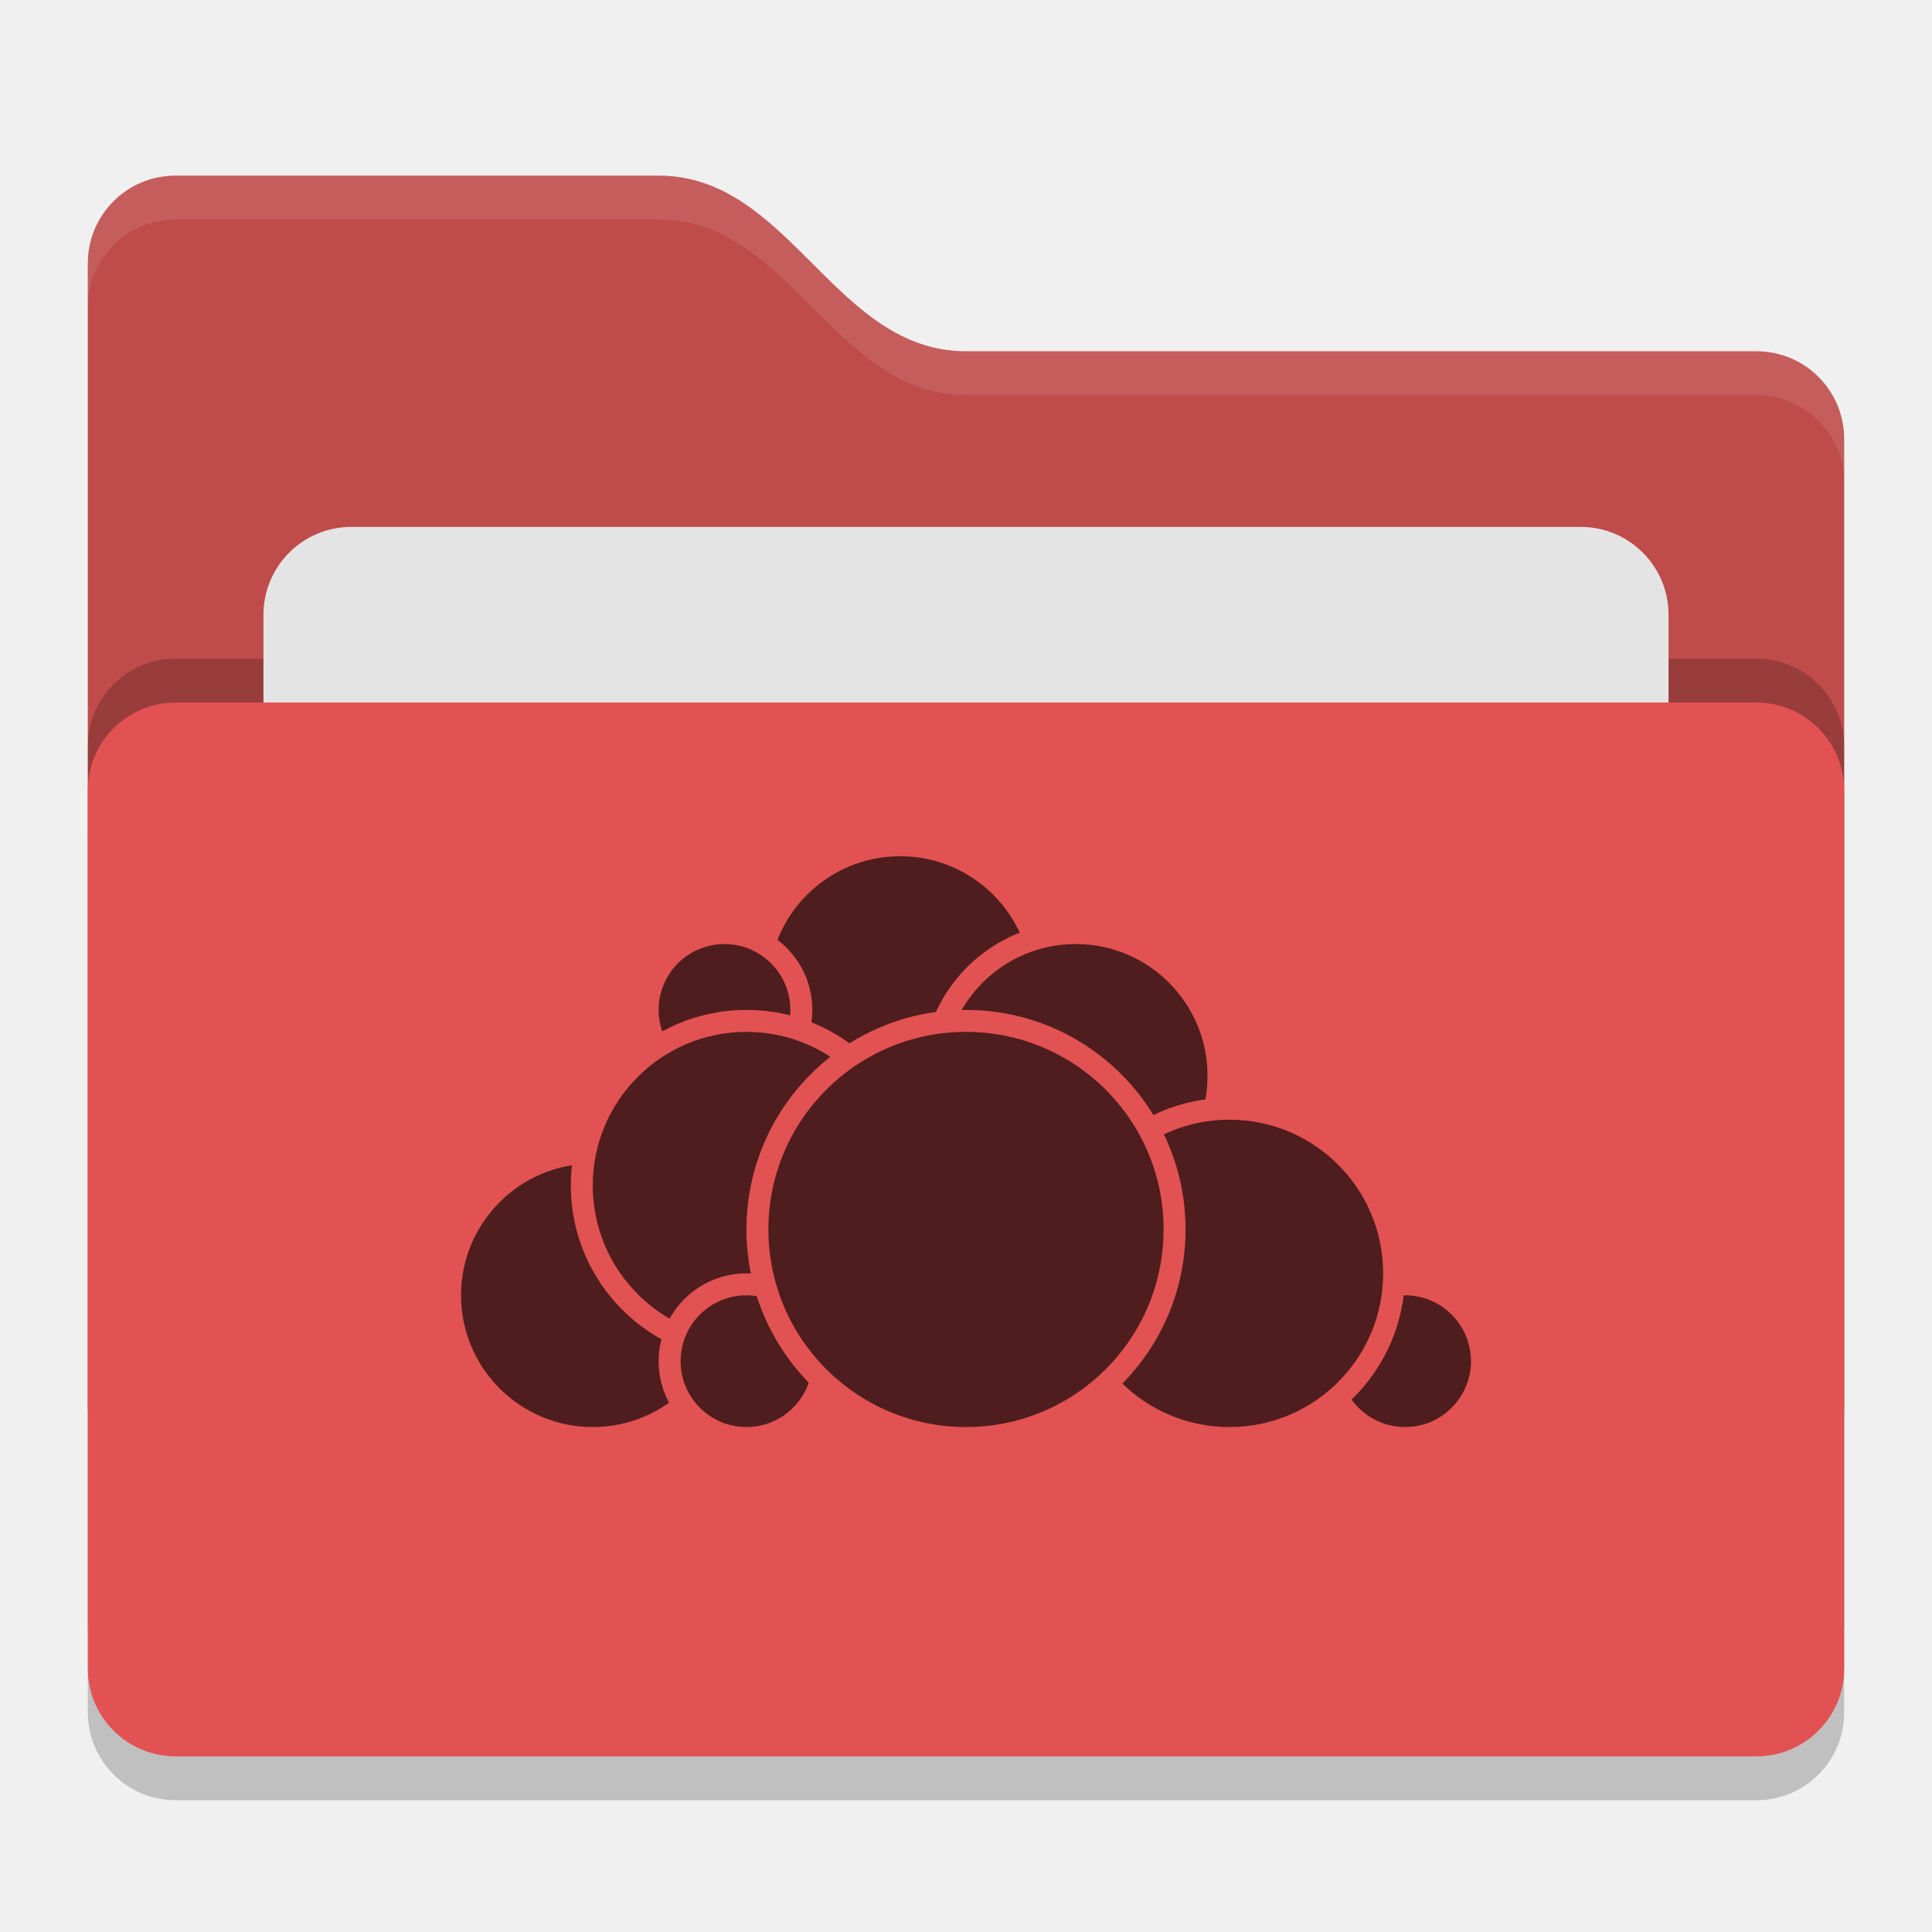
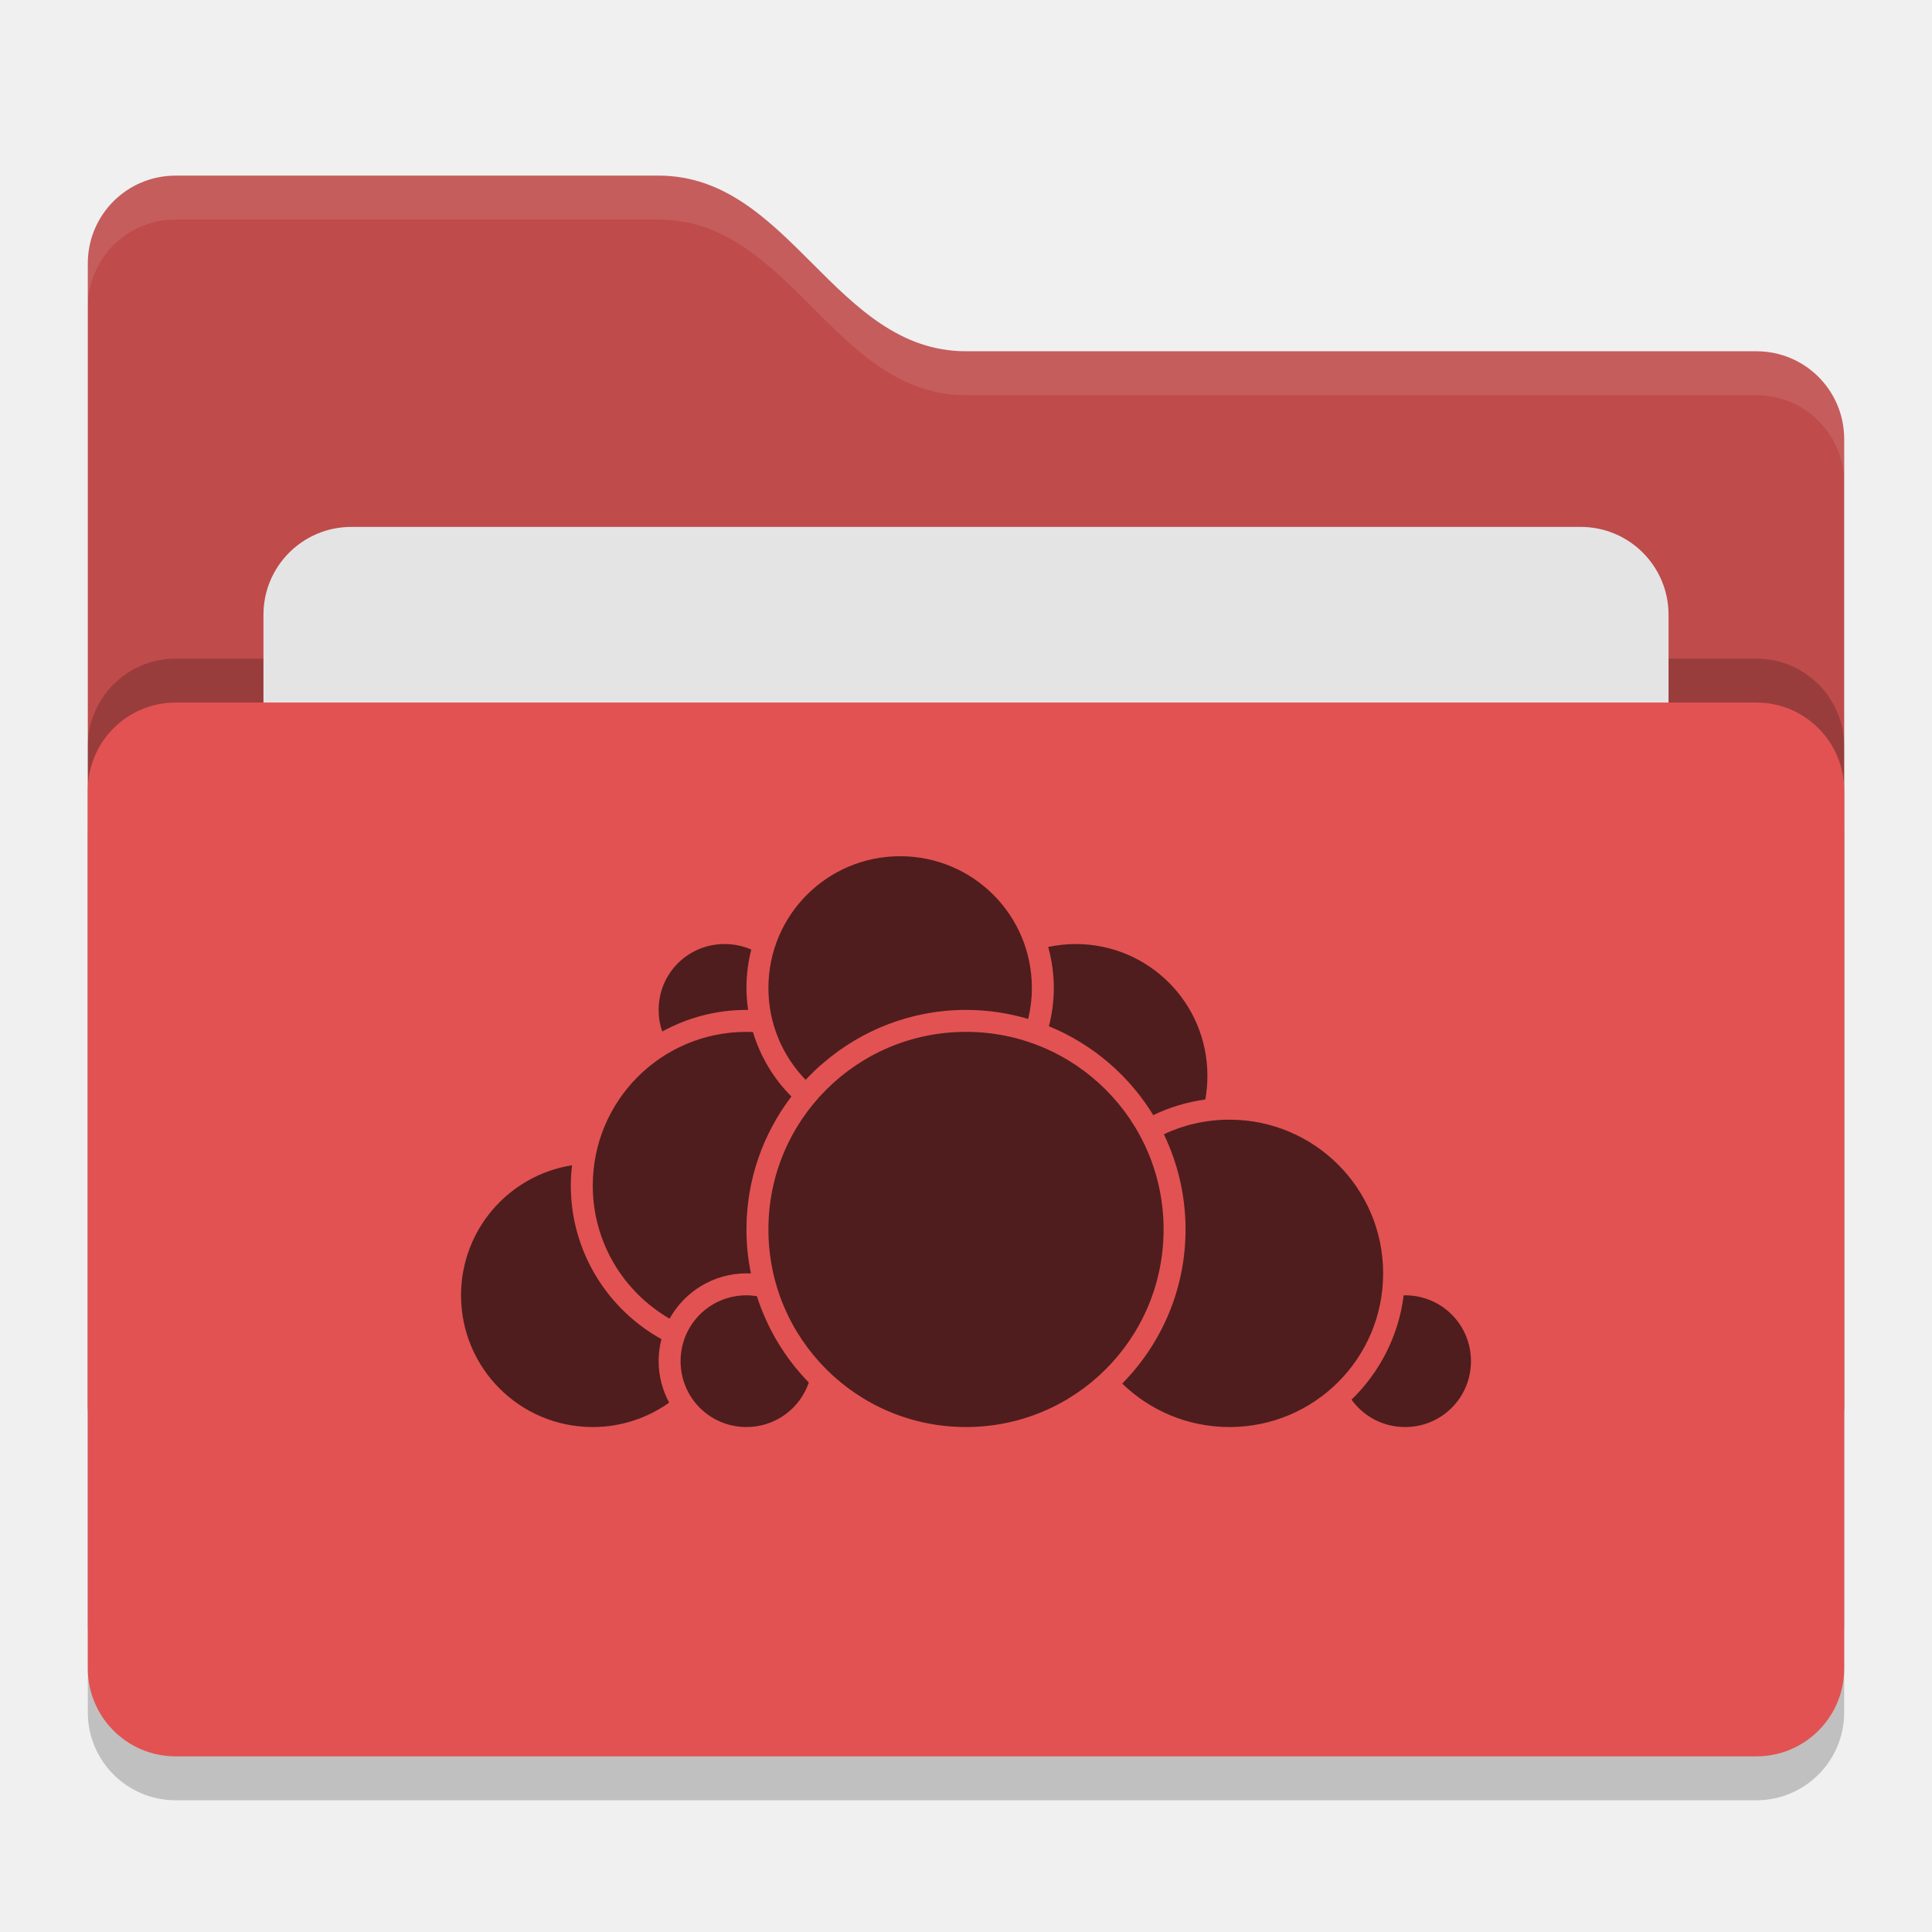
<svg xmlns="http://www.w3.org/2000/svg" width="22" height="22" version="1">
  <rect style="opacity:0.2" width="20" height="12" x="1" y="8.5" rx="1" ry="1" />
-   <path style="fill:#bf4b4b" d="M 1,16 C 1,16.554 1.446,17 2,17 H 20 C 20.554,17 21,16.554 21,16 V 5 C 21,4.446 20.554,4 20,4 H 11 C 9.5,4 9,2 7.5,2 H 2 C 1.446,2 1,2.446 1,3" />
+   <path style="fill:#bf4b4b" d="m 1,16 c 0,0.554 0.446,1 1,1 h 18 c 0.554,0 1,-0.446 1,-1 V 5 C 21,4.446 20.554,4 20,4 H 11 C 9.5,4 9,2 7.5,2 H 2 C 1.446,2 1,2.446 1,3" />
  <rect style="opacity:0.2" width="20" height="12" x="1" y="7.5" rx="1" ry="1" />
  <rect style="fill:#e4e4e4" width="16" height="8" x="3" y="6" rx="1" ry="1" />
  <rect style="fill:#e25252" width="20" height="12" x="1" y="8" rx="1" ry="1" />
-   <path style="opacity:0.1;fill:#ffffff" d="M 2,2 C 1.446,2 1,2.446 1,3 V 3.5 C 1,2.946 1.446,2.5 2,2.5 H 7.5 C 9,2.5 9.5,4.5 11,4.5 H 20 C 20.554,4.5 21,4.946 21,5.5 V 5 C 21,4.446 20.554,4 20,4 H 11 C 9.5,4 9,2 7.5,2 Z" />
-   <g>
-     <circle style="fill:#4f1d1d;stroke:#e25252;stroke-width:0.25;stroke-linecap:round;stroke-linejoin:round" cx="10.25" cy="11.25" r="1.625" />
-     <circle style="fill:#4f1d1d;stroke:#e25252;stroke-width:0.25;stroke-linecap:round;stroke-linejoin:round" cx="12.25" cy="12.25" r="1.625" />
-     <circle style="fill:#4f1d1d;stroke:#e25252;stroke-width:0.25;stroke-linecap:round;stroke-linejoin:round" cx="16" cy="15.5" r=".875" />
-     <circle style="fill:#4f1d1d;stroke:#e25252;stroke-width:0.25;stroke-linecap:round;stroke-linejoin:round" cx="14" cy="14.5" r="1.875" />
-     <circle style="fill:#4f1d1d;stroke:#e25252;stroke-width:0.25;stroke-linecap:round;stroke-linejoin:round" cx="6.75" cy="14.75" r="1.625" />
-     <circle style="fill:#4f1d1d;stroke:#e25252;stroke-width:0.25;stroke-linecap:round;stroke-linejoin:round" cx="8.25" cy="11.5" r=".875" />
-     <circle style="fill:#4f1d1d;stroke:#e25252;stroke-width:0.25;stroke-linecap:round;stroke-linejoin:round" cx="8.5" cy="13.5" r="1.875" />
-     <circle style="fill:#4f1d1d;stroke:#e25252;stroke-width:0.25;stroke-linecap:round;stroke-linejoin:round" cx="8.5" cy="15.5" r=".875" />
-     <circle style="fill:#4f1d1d;stroke:#e25252;stroke-width:0.25;stroke-linecap:round;stroke-linejoin:round" cx="11" cy="14" r="2.375" />
-   </g>
+   <path style="opacity:0.1;fill:#ffffff" d="M 2,2 C 1.446,2 1,2.446 1,3 v 0.5 c 0,-0.554 0.446,-1 1,-1 h 5.5 c 1.5,0 2,2 3.5,2 h 9 c 0.554,0 1,0.446 1,1 V 5 C 21,4.446 20.554,4 20,4 H 11 C 9.5,4 9,2 7.5,2 Z" />
+   <path style="fill:#4f1d1d" d="m 10.25,9.75 c -0.83,0 -1.5,0.67 -1.5,1.5 0,0.407 0.161,0.776 0.424,1.046 0.021,-0.023 0.044,-0.045 0.066,-0.067 0.011,-0.011 0.021,-0.022 0.032,-0.032 0.023,-0.022 0.046,-0.044 0.07,-0.065 8.5e-4,-7.5e-4 0.002,-0.001 0.003,-0.002 0.009,-0.008 0.018,-0.016 0.027,-0.023 C 9.81,11.729 10.378,11.5 11,11.5 c 0.246,0 0.483,0.036 0.708,0.103 0.027,-0.113 0.042,-0.231 0.042,-0.353 0,-0.83 -0.67,-1.5 -1.5,-1.5 z m -2,1 c -0.416,0 -0.75,0.334 -0.75,0.75 0,0.086 0.014,0.169 0.041,0.246 C 7.826,11.59 8.153,11.5 8.5,11.5 c 0.006,0 0.012,-5.6e-5 0.019,0 C 8.507,11.418 8.5,11.335 8.5,11.25 8.5,11.099 8.519,10.953 8.555,10.813 8.462,10.772 8.358,10.75 8.25,10.75 Z m 4,0 c -0.108,0 -0.213,0.012 -0.314,0.033 0.041,0.149 0.064,0.305 0.064,0.467 0,0.15 -0.02,0.296 -0.056,0.436 0.503,0.206 0.925,0.571 1.201,1.033 -0.004,-0.007 -0.007,-0.015 -0.012,-0.021 0.184,-0.089 0.383,-0.149 0.592,-0.178 0.016,-0.087 0.024,-0.177 0.024,-0.27 0,-0.83 -0.67,-1.5 -1.5,-1.5 z m -3.75,1 c -0.968,0 -1.75,0.782 -1.75,1.75 0,0.649 0.352,1.213 0.875,1.516 C 7.796,14.708 8.125,14.5 8.5,14.5 c 0.017,0 0.034,1.42e-4 0.051,10e-4 C 8.518,14.339 8.5,14.172 8.5,14 c 0,-0.569 0.191,-1.093 0.512,-1.514 -0.202,-0.202 -0.354,-0.454 -0.438,-0.734 -0.025,-10e-4 -0.049,-0.002 -0.074,-0.002 z m 2.5,0 c -1.244,0 -2.25,1.006 -2.25,2.25 0,1.244 1.006,2.25 2.25,2.25 1.244,0 2.25,-1.006 2.25,-2.25 0,-1.244 -1.006,-2.25 -2.25,-2.25 z m 3,1 c -0.267,0 -0.521,0.059 -0.747,0.166 C 13.411,13.244 13.5,13.612 13.5,14 c 0,0.683 -0.275,1.303 -0.721,1.755 C 13.094,16.061 13.525,16.25 14,16.25 c 0.968,0 1.75,-0.782 1.75,-1.75 0,-0.968 -0.782,-1.75 -1.75,-1.75 z M 6.514,13.269 C 5.797,13.382 5.25,14.001 5.25,14.75 c 0,0.83 0.67,1.5 1.5,1.5 0.325,0 0.625,-0.104 0.87,-0.278 C 7.544,15.831 7.5,15.671 7.5,15.5 7.5,15.413 7.511,15.329 7.532,15.249 6.917,14.908 6.5,14.252 6.5,13.5 6.5,13.422 6.505,13.344 6.514,13.269 Z M 8.5,14.75 c -0.416,0 -0.75,0.334 -0.75,0.75 0,0.416 0.334,0.75 0.75,0.75 0.33,0 0.609,-0.211 0.71,-0.507 C 8.943,15.469 8.738,15.133 8.619,14.76 8.58,14.754 8.541,14.75 8.5,14.75 Z m 7.484,0 c -0.058,0.463 -0.274,0.878 -0.594,1.188 C 15.526,16.127 15.748,16.25 16,16.25 c 0.416,0 0.75,-0.334 0.75,-0.75 0,-0.416 -0.334,-0.75 -0.75,-0.75 -0.005,0 -0.01,-1.04e-4 -0.016,0 z" />
</svg>
